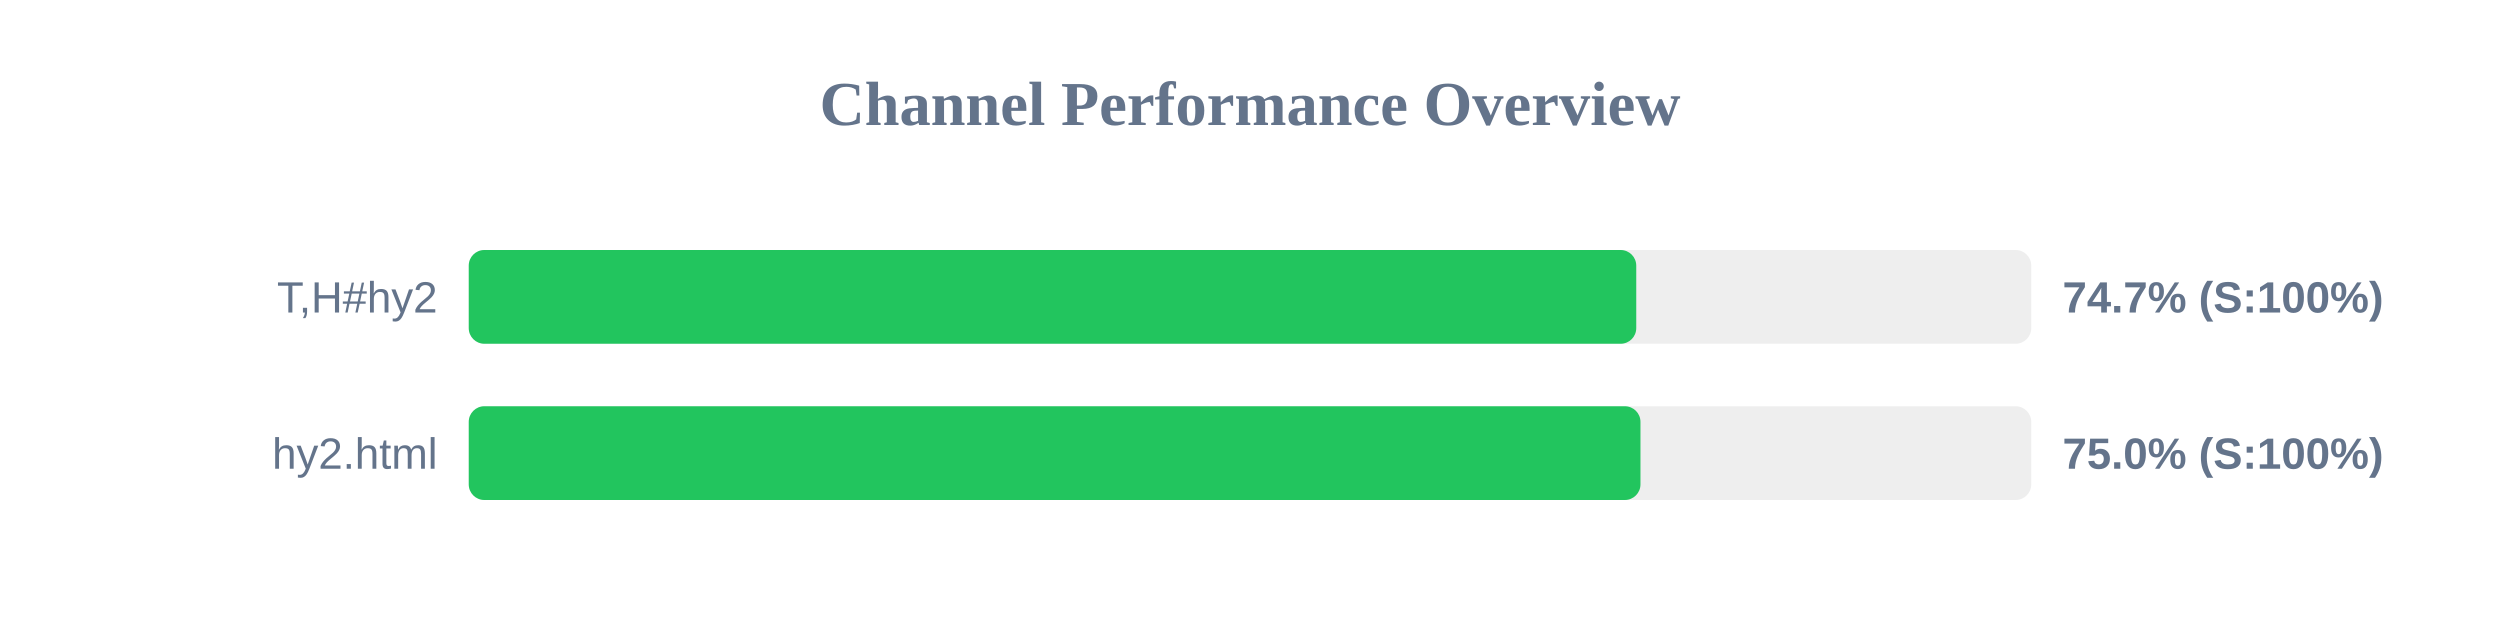
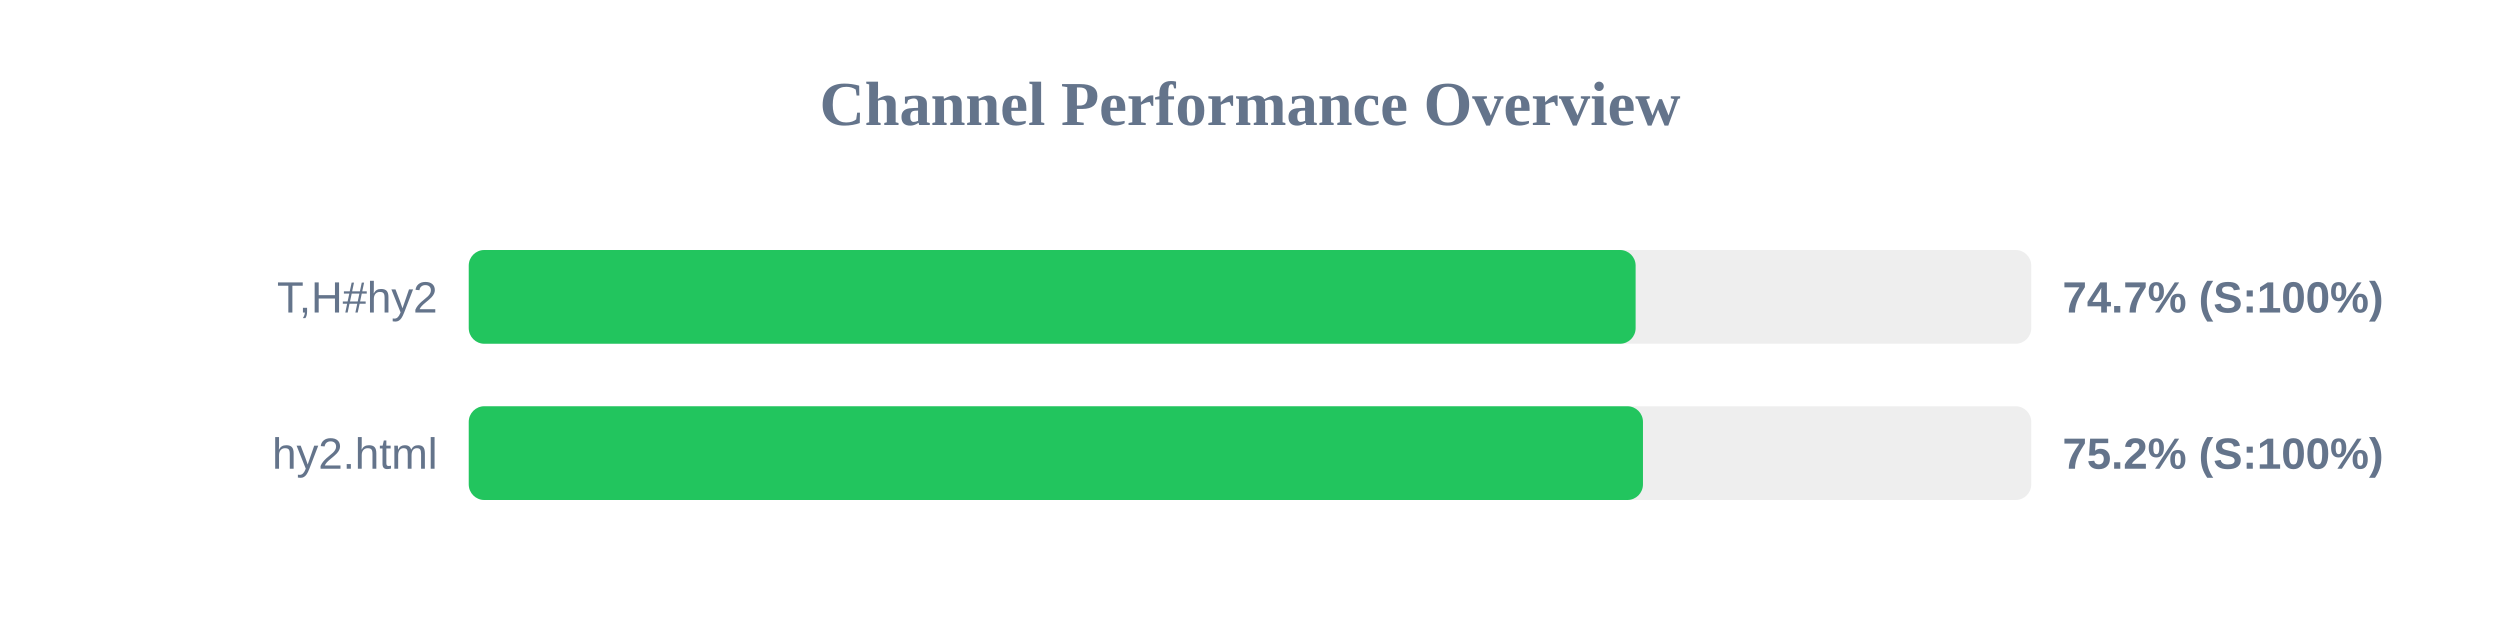
<svg xmlns="http://www.w3.org/2000/svg" width="800" height="200" version="1.1">
  <style>
        .row { font: 14px Arial; fill: #64748b; }
        .score { font: bold 14px Arial; fill: #64748b; }
    </style>
  <text x="400" y="40" text-anchor="middle" font-size="20px" font-weight="bold" fill="#64748b">Channel Performance Overview</text>
  <rect x="150" y="80" width="500" height="30" fill="#eee" rx="5" />
-   <rect x="150" y="80" width="373.6" height="30" fill="#22c55e" rx="5" />
+   <rect x="150" y="80" width="373.4" height="30" fill="#22c55e" rx="5" />
  <text x="140" y="100" text-anchor="end" class="row">T,H#hy2</text>
  <text x="660" y="100" text-anchor="start" class="score">74.7% (S:100%)</text>
  <rect x="150" y="130" width="500" height="30" fill="#eee" rx="5" />
-   <rect x="150" y="130" width="374.95" height="30" fill="#22c55e" rx="5" />
+   <rect x="150" y="130" width="375.75" height="30" fill="#22c55e" rx="5" />
  <text x="140" y="150" text-anchor="end" class="row">hy2.html</text>
-   <text x="660" y="150" text-anchor="start" class="score">75.0% (S:100%)</text>
+   <text x="660" y="150" text-anchor="start" class="score">75.2% (S:100%)</text>
</svg>
